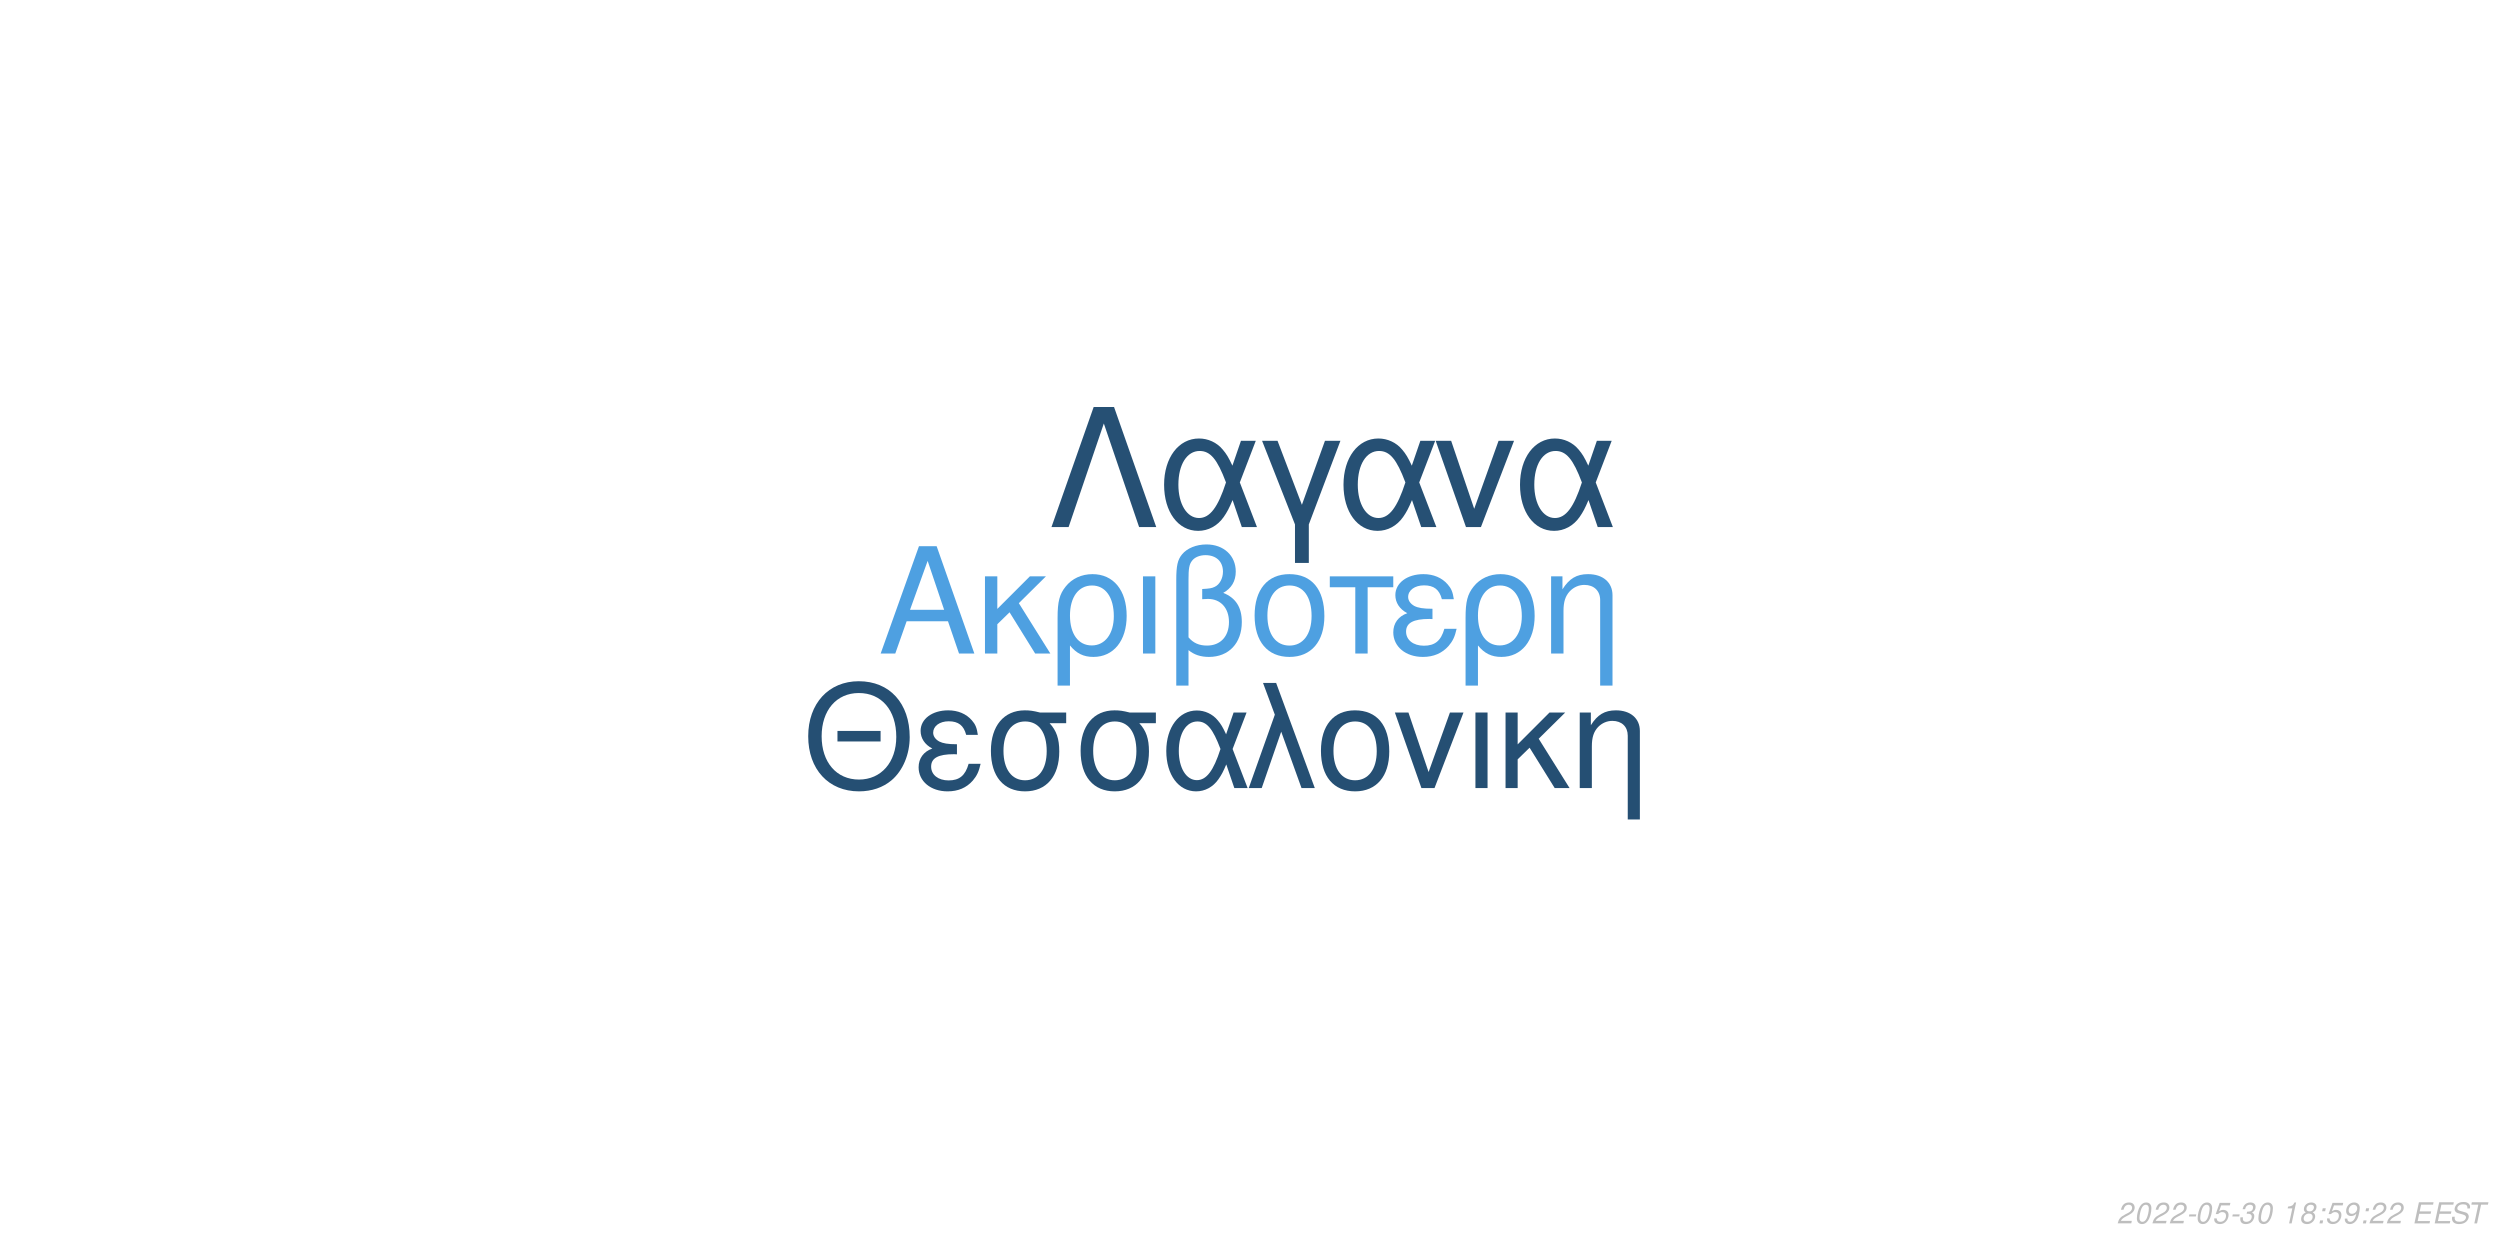
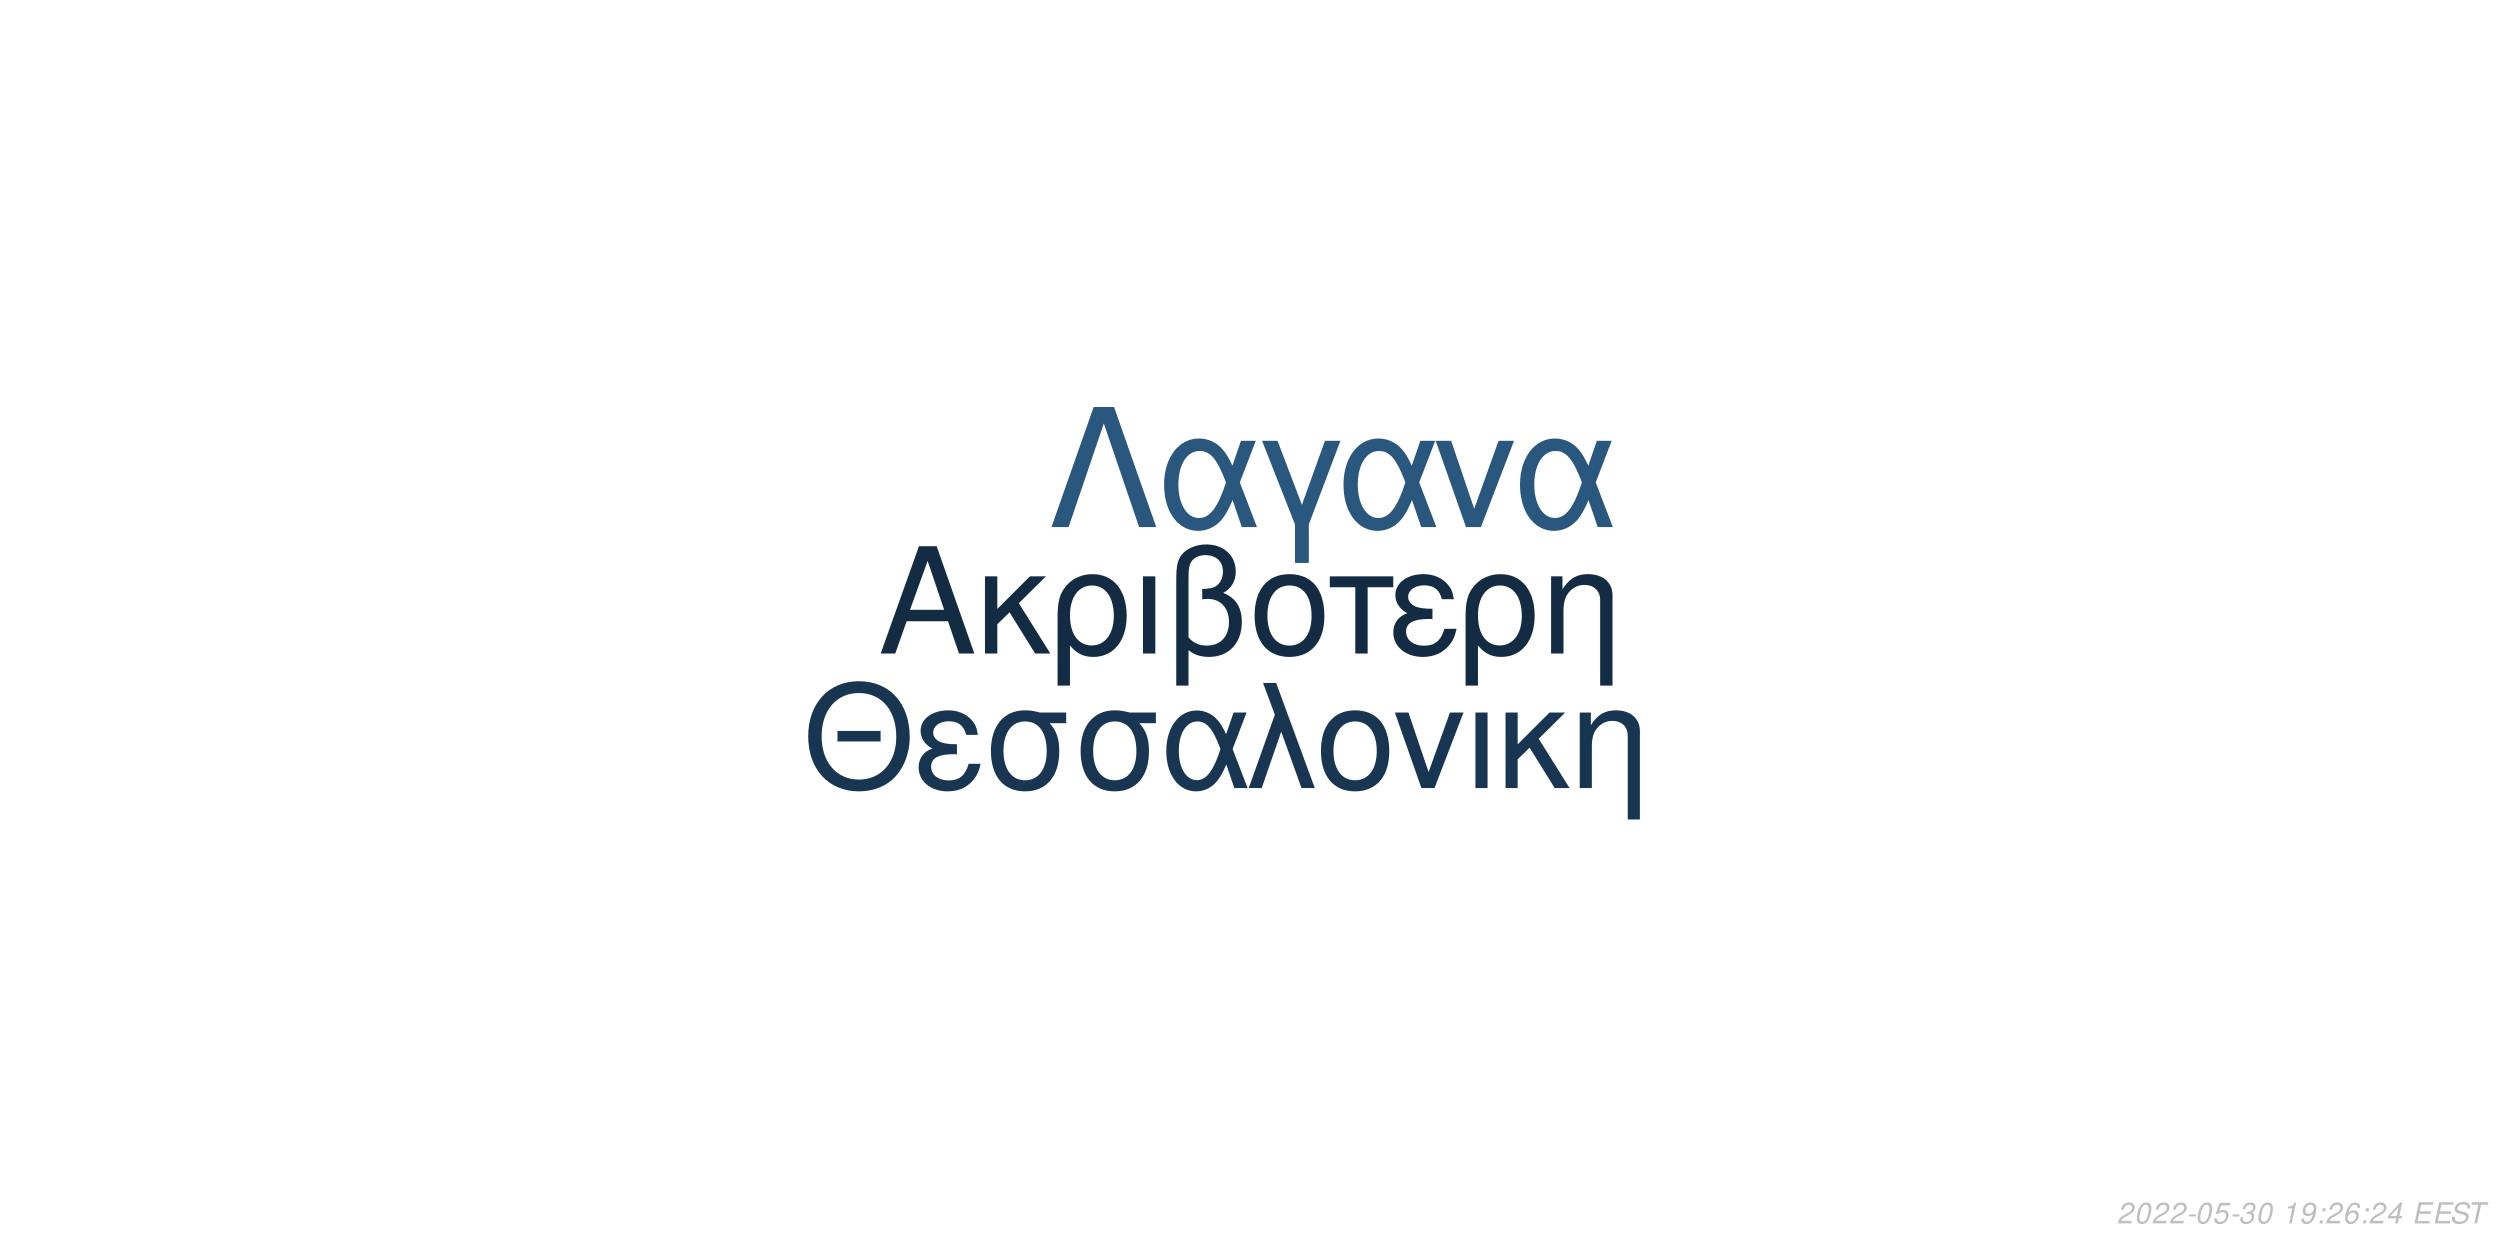
<svg xmlns="http://www.w3.org/2000/svg" xmlns:xlink="http://www.w3.org/1999/xlink" width="864pt" height="432pt" viewBox="0 0 864 432" version="1.1">
  <defs>
    <g>
      <symbol overflow="visible" id="glyph0-0">
        <path style="stroke:none;" d="" />
      </symbol>
      <symbol overflow="visible" id="glyph0-1">
        <path style="stroke:none;" d="M 24.125 -11.141 L 27.938 0 L 33.234 0 L 20.203 -37.094 L 14.094 -37.094 L 0.859 0 L 5.906 0 L 9.828 -11.141 Z M 22.797 -15.109 L 11 -15.109 L 17.094 -32.016 Z M 22.797 -15.109 " />
      </symbol>
      <symbol overflow="visible" id="glyph0-2">
        <path style="stroke:none;" d="M 7.172 -15.422 L 7.172 -26.672 L 2.906 -26.672 L 2.906 0 L 7.172 0 L 7.172 -10.125 L 11.406 -14.25 L 20.25 0 L 25.5 0 L 14.609 -17.406 L 23.969 -26.672 L 18.422 -26.672 Z M 7.172 -15.422 " />
      </symbol>
      <symbol overflow="visible" id="glyph0-3">
        <path style="stroke:none;" d="M 3 11.094 L 7.281 11.094 L 7.281 -2.797 C 9.516 -0.047 11.953 1.172 15.375 1.172 C 22.344 1.172 26.875 -4.422 26.875 -13.031 C 26.875 -21.891 22.297 -27.438 15.062 -27.438 C 11.297 -27.438 7.984 -25.906 5.797 -23.156 C 3.672 -20.516 3 -17.969 3 -12.359 Z M 14.906 -23.516 C 19.547 -23.516 22.438 -19.438 22.438 -12.922 C 22.438 -6.812 19.391 -2.797 14.812 -2.797 C 10.172 -2.797 7.281 -6.766 7.281 -13.125 C 7.281 -19.484 10.234 -23.516 14.906 -23.516 Z M 14.906 -23.516 " />
      </symbol>
      <symbol overflow="visible" id="glyph0-4">
        <path style="stroke:none;" d="M 3.516 0 L 7.781 0 L 7.781 -26.672 L 3.516 -26.672 Z M 3.516 0 " />
      </symbol>
      <symbol overflow="visible" id="glyph0-5">
        <path style="stroke:none;" d="M 4.016 11.094 L 8.25 11.094 L 8.25 -1.172 C 10.172 0.406 12.422 1.172 15.312 1.172 C 22.188 1.172 26.672 -3.609 26.672 -10.891 C 26.672 -15.984 24.578 -19.234 20.25 -20.969 C 23.109 -22.547 24.578 -25.031 24.578 -28.344 C 24.578 -33.844 20.406 -37.703 14.453 -37.703 C 10.938 -37.703 7.734 -36.391 6 -34.25 C 4.484 -32.422 4.016 -30.328 4.016 -25.391 Z M 8.25 -25.656 C 8.25 -29.359 8.5 -30.844 9.469 -32.062 C 10.375 -33.281 12.156 -34 14.094 -34 C 17.812 -34 20.156 -31.812 20.156 -28.297 C 20.156 -25.953 18.984 -23.812 17.297 -23.047 C 16.281 -22.547 15.469 -22.438 12.984 -22.297 L 12.984 -18.781 C 13.734 -18.828 14.344 -18.875 14.969 -18.875 C 19.344 -18.875 22.234 -15.719 22.234 -10.891 C 22.234 -5.906 19.281 -2.75 14.656 -2.75 C 11.953 -2.75 9.922 -3.609 8.25 -5.594 Z M 8.25 -25.656 " />
      </symbol>
      <symbol overflow="visible" id="glyph0-6">
        <path style="stroke:none;" d="M 14.094 -27.438 C 6.562 -27.438 2.094 -22.094 2.094 -13.125 C 2.094 -4.125 6.562 1.172 14.141 1.172 C 21.672 1.172 26.203 -4.172 26.203 -12.922 C 26.203 -22.188 21.828 -27.438 14.094 -27.438 Z M 14.141 -23.516 C 18.938 -23.516 21.781 -19.594 21.781 -12.984 C 21.781 -6.672 18.828 -2.75 14.141 -2.75 C 9.422 -2.75 6.516 -6.672 6.516 -13.125 C 6.516 -19.594 9.422 -23.516 14.141 -23.516 Z M 14.141 -23.516 " />
      </symbol>
      <symbol overflow="visible" id="glyph0-7">
        <path style="stroke:none;" d="M 7.891 0 L 12.156 0 L 12.156 -22.906 L 21.016 -22.906 L 21.016 -26.672 L -0.922 -26.672 L -0.922 -22.906 L 7.891 -22.906 Z M 7.891 0 " />
      </symbol>
      <symbol overflow="visible" id="glyph0-8">
        <path style="stroke:none;" d="M 14.562 -15.469 C 11.344 -15.469 9.562 -15.781 8.297 -16.438 C 6.922 -17.203 6.156 -18.328 6.156 -19.547 C 6.156 -21.891 8.453 -23.562 11.656 -23.562 C 15.062 -23.562 16.953 -22.094 17.812 -18.781 L 21.938 -18.781 C 21.578 -21.266 21.062 -22.5 19.797 -23.922 C 17.812 -26.203 14.906 -27.438 11.453 -27.438 C 5.797 -27.438 1.734 -24.375 1.734 -20.203 C 1.734 -17.609 3.156 -15.375 5.859 -13.938 C 2.797 -12.875 1.016 -10.484 1.016 -7.328 C 1.016 -2.391 5.297 1.172 11.25 1.172 C 14.969 1.172 17.906 -0.109 20.156 -2.641 C 21.578 -4.328 22.297 -5.797 22.906 -8.547 L 18.672 -8.547 C 17.5 -4.422 15.422 -2.703 11.609 -2.703 C 7.938 -2.703 5.438 -4.688 5.438 -7.578 C 5.438 -10.578 7.938 -11.953 13.484 -11.953 C 13.641 -11.953 14.094 -11.953 14.562 -11.906 Z M 14.562 -15.469 " />
      </symbol>
      <symbol overflow="visible" id="glyph0-9">
        <path style="stroke:none;" d="M 3.562 -26.672 L 3.562 0 L 7.844 0 L 7.844 -14.703 C 7.844 -17.906 8.5 -19.891 10.031 -21.531 C 11.406 -22.953 13.188 -23.719 15.062 -23.719 C 18.375 -23.719 20.516 -21.672 20.516 -18.469 L 20.516 11.094 L 24.781 11.094 L 24.781 -20.156 C 24.781 -24.578 21.469 -27.438 16.328 -27.438 C 12.359 -27.438 9.828 -25.906 7.484 -22.188 L 7.484 -26.672 Z M 3.562 -26.672 " />
      </symbol>
      <symbol overflow="visible" id="glyph1-0">
        <path style="stroke:none;" d="" />
      </symbol>
      <symbol overflow="visible" id="glyph1-1">
        <path style="stroke:none;" d="M 26.859 -19.734 L 11.953 -19.734 L 11.953 -16.094 L 26.859 -16.094 Z M 19.328 -36.922 C 8.922 -36.922 1.844 -29.25 1.844 -17.891 C 1.844 -6.484 8.875 1.141 19.391 1.141 C 23.812 1.141 27.703 -0.203 30.641 -2.688 C 34.578 -6.031 36.922 -11.656 36.922 -17.594 C 36.922 -29.297 30 -36.922 19.328 -36.922 Z M 19.328 -32.844 C 27.203 -32.844 32.281 -26.906 32.281 -17.688 C 32.281 -8.922 27.062 -2.938 19.391 -2.938 C 11.609 -2.938 6.484 -8.922 6.484 -17.891 C 6.484 -26.859 11.609 -32.844 19.328 -32.844 Z M 19.328 -32.844 " />
      </symbol>
      <symbol overflow="visible" id="glyph1-2">
        <path style="stroke:none;" d="M 14.25 -15.141 C 11.109 -15.141 9.375 -15.453 8.125 -16.094 C 6.781 -16.844 6.031 -17.938 6.031 -19.141 C 6.031 -21.422 8.266 -23.078 11.406 -23.078 C 14.75 -23.078 16.594 -21.625 17.438 -18.391 L 21.469 -18.391 C 21.125 -20.828 20.625 -22.031 19.391 -23.422 C 17.438 -25.656 14.594 -26.859 11.219 -26.859 C 5.688 -26.859 1.688 -23.875 1.688 -19.781 C 1.688 -17.234 3.094 -15.047 5.734 -13.656 C 2.734 -12.609 1 -10.266 1 -7.172 C 1 -2.344 5.188 1.141 11.016 1.141 C 14.656 1.141 17.547 -0.094 19.734 -2.594 C 21.125 -4.234 21.828 -5.688 22.422 -8.375 L 18.281 -8.375 C 17.141 -4.328 15.094 -2.641 11.359 -2.641 C 7.766 -2.641 5.328 -4.578 5.328 -7.422 C 5.328 -10.359 7.766 -11.703 13.203 -11.703 C 13.359 -11.703 13.797 -11.703 14.25 -11.656 Z M 14.25 -15.141 " />
      </symbol>
      <symbol overflow="visible" id="glyph1-3">
        <path style="stroke:none;" d="M 29 -26.109 L 19.938 -26.109 C 17.594 -26.703 16.438 -26.859 14.703 -26.859 C 7.469 -26.859 2.984 -21.469 2.984 -12.859 C 2.984 -4.031 7.375 1.141 14.797 1.141 C 22.172 1.141 26.609 -4.078 26.609 -12.656 C 26.609 -17.047 25.656 -19.828 23.266 -22.422 L 29 -22.422 Z M 14.797 -23.016 C 19.531 -23.016 22.266 -19.234 22.266 -12.75 C 22.266 -6.531 19.438 -2.688 14.797 -2.688 C 10.172 -2.688 7.328 -6.531 7.328 -12.859 C 7.328 -19.188 10.172 -23.016 14.797 -23.016 Z M 14.797 -23.016 " />
      </symbol>
      <symbol overflow="visible" id="glyph1-4">
        <path style="stroke:none;" d="M 29.344 -26.109 L 24.859 -26.109 L 22.266 -18.578 C 21.125 -21.031 20.484 -22.125 19.328 -23.469 C 17.547 -25.609 14.906 -26.812 12.156 -26.812 C 5.984 -26.812 1.594 -20.984 1.594 -12.812 C 1.594 -4.578 5.828 1.141 11.906 1.141 C 14.953 1.141 17.734 -0.344 19.625 -3.047 C 20.672 -4.531 21.281 -5.688 22.328 -8.172 L 25.109 0 L 29.703 0 L 24.516 -13.5 Z M 20.328 -13.5 C 17.891 -5.922 15.453 -2.734 12.156 -2.734 C 8.516 -2.734 5.922 -6.922 5.922 -12.812 C 5.922 -18.938 8.516 -23.016 12.359 -23.016 C 15.594 -23.016 17.688 -20.531 20.328 -13.5 Z M 20.328 -13.5 " />
      </symbol>
      <symbol overflow="visible" id="glyph1-5">
        <path style="stroke:none;" d="M 1.094 0 L 5.578 0 L 12.312 -19.484 L 19.328 0 L 23.922 0 L 10.562 -36.328 L 6.031 -36.328 L 10.109 -25.359 Z M 1.094 0 " />
      </symbol>
      <symbol overflow="visible" id="glyph1-6">
        <path style="stroke:none;" d="M 13.797 -26.859 C 6.422 -26.859 2.047 -21.625 2.047 -12.859 C 2.047 -4.031 6.422 1.141 13.859 1.141 C 21.234 1.141 25.656 -4.078 25.656 -12.656 C 25.656 -21.719 21.375 -26.859 13.797 -26.859 Z M 13.859 -23.016 C 18.531 -23.016 21.328 -19.188 21.328 -12.703 C 21.328 -6.531 18.438 -2.688 13.859 -2.688 C 9.219 -2.688 6.375 -6.531 6.375 -12.859 C 6.375 -19.188 9.219 -23.016 13.859 -23.016 Z M 13.859 -23.016 " />
      </symbol>
      <symbol overflow="visible" id="glyph1-7">
        <path style="stroke:none;" d="M 14.297 0 L 24.312 -26.109 L 19.625 -26.109 L 12.25 -5.531 L 5.281 -26.109 L 0.594 -26.109 L 9.766 0 Z M 14.297 0 " />
      </symbol>
      <symbol overflow="visible" id="glyph1-8">
        <path style="stroke:none;" d="M 3.438 0 L 7.625 0 L 7.625 -26.109 L 3.438 -26.109 Z M 3.438 0 " />
      </symbol>
      <symbol overflow="visible" id="glyph1-9">
        <path style="stroke:none;" d="M 7.031 -15.094 L 7.031 -26.109 L 2.844 -26.109 L 2.844 0 L 7.031 0 L 7.031 -9.922 L 11.156 -13.953 L 19.828 0 L 24.969 0 L 14.297 -17.047 L 23.469 -26.109 L 18.031 -26.109 Z M 7.031 -15.094 " />
      </symbol>
      <symbol overflow="visible" id="glyph1-10">
        <path style="stroke:none;" d="M 3.484 -26.109 L 3.484 0 L 7.672 0 L 7.672 -14.406 C 7.672 -17.547 8.328 -19.484 9.812 -21.078 C 11.156 -22.469 12.906 -23.219 14.75 -23.219 C 17.984 -23.219 20.078 -21.234 20.078 -18.094 L 20.078 10.859 L 24.266 10.859 L 24.266 -19.734 C 24.266 -24.062 21.031 -26.859 16 -26.859 C 12.109 -26.859 9.609 -25.359 7.328 -21.719 L 7.328 -26.109 Z M 3.484 -26.109 " />
      </symbol>
      <symbol overflow="visible" id="glyph2-0">
        <path style="stroke:none;" d="" />
      </symbol>
      <symbol overflow="visible" id="glyph2-1">
        <path style="stroke:none;" d="M 22.531 -41.484 L 15.484 -41.484 L 0.906 0 L 6.828 0 L 19 -35.797 L 31.188 0 L 37.109 0 Z M 22.531 -41.484 " />
      </symbol>
      <symbol overflow="visible" id="glyph2-2">
        <path style="stroke:none;" d="M 33.516 -29.812 L 28.391 -29.812 L 25.438 -21.219 C 24.125 -24.016 23.391 -25.266 22.078 -26.797 C 20.031 -29.25 17.016 -30.609 13.891 -30.609 C 6.828 -30.609 1.828 -23.953 1.828 -14.625 C 1.828 -5.234 6.656 1.312 13.594 1.312 C 17.078 1.312 20.266 -0.391 22.422 -3.469 C 23.609 -5.172 24.297 -6.484 25.5 -9.328 L 28.688 0 L 33.922 0 L 28 -15.422 Z M 23.219 -15.422 C 20.422 -6.766 17.641 -3.125 13.891 -3.125 C 9.734 -3.125 6.766 -7.906 6.766 -14.625 C 6.766 -21.625 9.734 -26.297 14.109 -26.297 C 17.812 -26.297 20.203 -23.453 23.219 -15.422 Z M 23.219 -15.422 " />
      </symbol>
      <symbol overflow="visible" id="glyph2-3">
        <path style="stroke:none;" d="M 12.062 12.406 L 16.844 12.406 L 16.844 -0.906 L 27.766 -29.812 L 22.422 -29.812 L 14.453 -7.688 L 6.031 -29.812 L 0.688 -29.812 L 12.062 -0.906 Z M 12.062 12.406 " />
      </symbol>
      <symbol overflow="visible" id="glyph2-4">
        <path style="stroke:none;" d="M 16.328 0 L 27.766 -29.812 L 22.422 -29.812 L 14 -6.312 L 6.031 -29.812 L 0.688 -29.812 L 11.156 0 Z M 16.328 0 " />
      </symbol>
      <symbol overflow="visible" id="glyph3-0">
        <path style="stroke:none;" d="" />
      </symbol>
      <symbol overflow="visible" id="glyph3-1">
        <path style="stroke:none;" d="M 5.234 -0.875 L 1.469 -0.875 C 1.641 -1.375 2.203 -1.891 3.109 -2.344 L 4.234 -2.938 C 5.562 -3.625 6.219 -4.469 6.219 -5.484 C 6.219 -5.938 6.062 -6.359 5.797 -6.656 C 5.469 -7.047 4.984 -7.234 4.312 -7.234 C 2.766 -7.234 1.891 -6.453 1.484 -4.734 L 2.375 -4.734 C 2.484 -5.188 2.609 -5.484 2.797 -5.75 C 3.094 -6.203 3.609 -6.453 4.188 -6.453 C 4.891 -6.453 5.344 -6.031 5.344 -5.375 C 5.344 -4.703 4.859 -4.094 4.016 -3.656 L 2.984 -3.125 C 1.234 -2.188 0.797 -1.656 0.344 -0.016 L 5.047 -0.016 Z M 5.234 -0.875 " />
      </symbol>
      <symbol overflow="visible" id="glyph3-2">
        <path style="stroke:none;" d="M 4.203 -7.234 C 3.375 -7.234 2.688 -6.812 2.125 -5.984 C 1.484 -5.047 0.984 -3.188 0.984 -1.734 C 0.984 -1.109 1.172 -0.562 1.484 -0.266 C 1.797 0.047 2.281 0.234 2.766 0.234 C 3.625 0.234 4.281 -0.156 4.859 -1.016 C 5.516 -1.953 6 -3.797 6 -5.266 C 6 -6.5 5.328 -7.234 4.203 -7.234 Z M 4.094 -6.453 C 4.734 -6.453 5.125 -5.984 5.125 -5.156 C 5.125 -4.203 4.781 -2.625 4.406 -1.812 C 3.984 -0.938 3.516 -0.547 2.875 -0.547 C 2.25 -0.547 1.875 -1.031 1.875 -1.828 C 1.875 -2.797 2.203 -4.344 2.594 -5.203 C 2.984 -6.047 3.453 -6.453 4.094 -6.453 Z M 4.094 -6.453 " />
      </symbol>
      <symbol overflow="visible" id="glyph3-3">
        <path style="stroke:none;" d="M 3.516 -3.125 L 1.125 -3.125 L 0.969 -2.406 L 3.359 -2.406 Z M 3.516 -3.125 " />
      </symbol>
      <symbol overflow="visible" id="glyph3-4">
        <path style="stroke:none;" d="M 6.297 -7.094 L 2.594 -7.094 L 1.234 -3.234 L 2.047 -3.234 C 2.656 -3.766 2.938 -3.906 3.531 -3.906 C 4.328 -3.906 4.797 -3.453 4.797 -2.688 C 4.797 -1.438 3.969 -0.547 2.828 -0.547 C 2.031 -0.547 1.609 -0.938 1.578 -1.734 L 0.703 -1.734 L 0.703 -1.516 C 0.703 -0.938 0.844 -0.547 1.188 -0.266 C 1.562 0.062 2.078 0.234 2.703 0.234 C 3.656 0.234 4.391 -0.156 4.984 -0.922 C 5.422 -1.5 5.672 -2.234 5.672 -2.953 C 5.672 -4 4.938 -4.672 3.812 -4.672 C 3.328 -4.672 2.906 -4.547 2.406 -4.234 L 3.109 -6.219 L 6.109 -6.219 Z M 6.297 -7.094 " />
      </symbol>
      <symbol overflow="visible" id="glyph3-5">
        <path style="stroke:none;" d="M 2.922 -3.312 C 3.125 -3.344 3.234 -3.344 3.375 -3.344 C 4.203 -3.344 4.688 -3 4.688 -2.406 C 4.688 -1.312 3.906 -0.547 2.781 -0.547 C 2.047 -0.547 1.594 -0.938 1.594 -1.562 C 1.594 -1.719 1.609 -1.844 1.656 -2.094 L 0.766 -2.094 C 0.734 -1.797 0.719 -1.641 0.719 -1.469 C 0.719 -0.375 1.406 0.234 2.641 0.234 C 3.547 0.234 4.297 -0.078 4.812 -0.656 C 5.266 -1.156 5.562 -1.875 5.562 -2.547 C 5.562 -3.125 5.344 -3.453 4.797 -3.734 C 5.641 -4.234 6.016 -4.844 6.016 -5.734 C 6.016 -6.656 5.312 -7.234 4.203 -7.234 C 3.375 -7.234 2.672 -6.938 2.188 -6.375 C 1.891 -6.031 1.703 -5.641 1.516 -4.906 L 2.391 -4.906 C 2.5 -5.359 2.594 -5.594 2.734 -5.812 C 3.047 -6.234 3.516 -6.453 4.078 -6.453 C 4.734 -6.453 5.141 -6.125 5.141 -5.578 C 5.141 -5.188 5.016 -4.797 4.797 -4.547 C 4.516 -4.234 4 -4.062 3.266 -4.062 L 3.078 -4.062 Z M 2.922 -3.312 " />
      </symbol>
      <symbol overflow="visible" id="glyph3-6">
        <path style="stroke:none;" d="" />
      </symbol>
      <symbol overflow="visible" id="glyph3-7">
        <path style="stroke:none;" d="M 3.703 -5.188 L 2.594 0 L 3.469 0 L 5.016 -7.234 L 4.438 -7.234 C 3.906 -6.156 3.688 -6.016 2.234 -5.812 L 2.109 -5.188 Z M 3.703 -5.188 " />
      </symbol>
      <symbol overflow="visible" id="glyph3-8">
-         <path style="stroke:none;" d="M 4.766 -3.797 C 5.078 -3.969 5.234 -4.078 5.438 -4.234 C 5.812 -4.594 6.062 -5.172 6.062 -5.734 C 6.062 -6.625 5.344 -7.234 4.266 -7.234 C 2.812 -7.234 1.703 -6.219 1.703 -4.875 C 1.703 -4.406 1.875 -4.125 2.359 -3.812 C 1.297 -3.312 0.75 -2.516 0.75 -1.469 C 0.75 -0.438 1.547 0.234 2.812 0.234 C 3.656 0.234 4.359 -0.094 4.938 -0.734 C 5.359 -1.234 5.609 -1.859 5.609 -2.438 C 5.609 -3.047 5.312 -3.516 4.766 -3.797 Z M 4.109 -6.453 C 4.797 -6.453 5.188 -6.125 5.188 -5.578 C 5.188 -5.266 5.062 -4.922 4.859 -4.672 C 4.562 -4.312 4.188 -4.156 3.656 -4.156 C 2.984 -4.156 2.594 -4.453 2.594 -4.984 C 2.594 -5.859 3.203 -6.453 4.109 -6.453 Z M 3.453 -3.406 C 4.234 -3.406 4.734 -2.984 4.734 -2.312 C 4.734 -1.312 3.922 -0.547 2.875 -0.547 C 2.125 -0.547 1.625 -0.969 1.625 -1.625 C 1.625 -2.609 2.438 -3.406 3.453 -3.406 Z M 3.453 -3.406 " />
+         <path style="stroke:none;" d="M 0.844 -1.656 C 0.844 -1.547 0.844 -1.438 0.844 -1.375 C 0.844 -0.406 1.531 0.234 2.578 0.234 C 3.203 0.234 3.766 0.016 4.297 -0.438 C 4.938 -1 5.312 -1.656 5.594 -2.719 C 5.844 -3.672 6.016 -4.766 6.016 -5.375 C 6.016 -5.844 5.844 -6.328 5.547 -6.656 C 5.203 -7.031 4.703 -7.234 4.062 -7.234 C 2.516 -7.234 1.297 -5.938 1.297 -4.266 C 1.297 -3.203 1.984 -2.547 3.047 -2.547 C 3.484 -2.547 3.953 -2.672 4.281 -2.891 C 4.406 -2.984 4.547 -3.078 4.828 -3.344 C 4.438 -1.484 3.703 -0.547 2.703 -0.547 C 2.109 -0.547 1.719 -0.938 1.719 -1.547 L 1.719 -1.656 Z M 3.953 -6.453 C 4.625 -6.453 5.141 -5.953 5.141 -5.281 C 5.141 -4.188 4.312 -3.312 3.297 -3.312 C 2.594 -3.312 2.172 -3.734 2.172 -4.453 C 2.172 -5.562 2.984 -6.453 3.953 -6.453 Z M 3.953 -6.453 " />
      </symbol>
      <symbol overflow="visible" id="glyph3-9">
        <path style="stroke:none;" d="M 2.359 -1.031 L 1.312 -1.031 L 1.094 0 L 2.141 0 Z M 3.266 -5.234 L 2.219 -5.234 L 2 -4.203 L 3.047 -4.203 Z M 3.266 -5.234 " />
      </symbol>
      <symbol overflow="visible" id="glyph3-10">
-         <path style="stroke:none;" d="M 0.844 -1.656 C 0.844 -1.547 0.844 -1.438 0.844 -1.375 C 0.844 -0.406 1.531 0.234 2.578 0.234 C 3.203 0.234 3.766 0.016 4.297 -0.438 C 4.938 -1 5.312 -1.656 5.594 -2.719 C 5.844 -3.672 6.016 -4.766 6.016 -5.375 C 6.016 -5.844 5.844 -6.328 5.547 -6.656 C 5.203 -7.031 4.703 -7.234 4.062 -7.234 C 2.516 -7.234 1.297 -5.938 1.297 -4.266 C 1.297 -3.203 1.984 -2.547 3.047 -2.547 C 3.484 -2.547 3.953 -2.672 4.281 -2.891 C 4.406 -2.984 4.547 -3.078 4.828 -3.344 C 4.438 -1.484 3.703 -0.547 2.703 -0.547 C 2.109 -0.547 1.719 -0.938 1.719 -1.547 L 1.719 -1.656 Z M 3.953 -6.453 C 4.625 -6.453 5.141 -5.953 5.141 -5.281 C 5.141 -4.188 4.312 -3.312 3.297 -3.312 C 2.594 -3.312 2.172 -3.734 2.172 -4.453 C 2.172 -5.562 2.984 -6.453 3.953 -6.453 Z M 3.953 -6.453 " />
+         <path style="stroke:none;" d="M 6.125 -5.344 L 6.141 -5.625 C 6.141 -6.609 5.453 -7.234 4.391 -7.234 C 3.438 -7.234 2.641 -6.719 2.016 -5.703 C 1.422 -4.781 0.938 -2.953 0.938 -1.688 C 0.938 -0.516 1.688 0.234 2.859 0.234 C 3.703 0.234 4.438 -0.156 5 -0.875 C 5.406 -1.422 5.672 -2.156 5.672 -2.766 C 5.672 -3.812 4.969 -4.5 3.906 -4.5 C 3.234 -4.5 2.672 -4.234 2.094 -3.625 C 2.406 -5.375 3.234 -6.453 4.25 -6.453 C 4.703 -6.453 5.062 -6.234 5.172 -5.844 C 5.203 -5.719 5.234 -5.578 5.25 -5.344 Z M 3.656 -3.734 C 4.344 -3.734 4.797 -3.281 4.797 -2.625 C 4.797 -1.469 3.984 -0.547 2.984 -0.547 C 2.297 -0.547 1.812 -1.047 1.812 -1.766 C 1.812 -2.859 2.625 -3.734 3.656 -3.734 Z M 3.656 -3.734 " />
      </symbol>
      <symbol overflow="visible" id="glyph3-11">
+         <path style="stroke:none;" d="M 3.625 -1.75 L 3.266 0 L 4.141 0 L 4.516 -1.75 L 5.562 -1.75 L 5.734 -2.531 L 4.688 -2.531 L 5.688 -7.234 L 5.016 -7.234 L 0.844 -2.672 L 0.641 -1.75 Z M 3.797 -2.531 L 1.594 -2.531 L 4.469 -5.703 Z M 3.797 -2.531 " />
+       </symbol>
+       <symbol overflow="visible" id="glyph3-12">
        <path style="stroke:none;" d="M 2.547 -3.312 L 6.5 -3.312 L 6.688 -4.141 L 2.719 -4.141 L 3.219 -6.469 L 7.344 -6.469 L 7.516 -7.297 L 2.453 -7.297 L 0.906 0 L 6.125 0 L 6.297 -0.812 L 2.016 -0.812 Z M 2.547 -3.312 " />
      </symbol>
-       <symbol overflow="visible" id="glyph3-12">
+       <symbol overflow="visible" id="glyph3-13">
        <path style="stroke:none;" d="M 7.062 -5.156 C 7.125 -5.438 7.141 -5.562 7.141 -5.703 C 7.141 -6.156 6.938 -6.594 6.594 -6.891 C 6.188 -7.25 5.656 -7.406 4.875 -7.406 C 3.844 -7.406 3.047 -7.125 2.5 -6.562 C 2.094 -6.141 1.781 -5.438 1.781 -4.922 C 1.781 -4.297 2.219 -3.766 2.891 -3.562 L 4.594 -3.094 C 5.406 -2.859 5.734 -2.578 5.734 -2.094 C 5.734 -1.781 5.547 -1.406 5.266 -1.141 C 4.844 -0.766 4.266 -0.578 3.453 -0.578 C 2.328 -0.578 1.812 -0.984 1.812 -1.906 C 1.812 -2.047 1.812 -2.125 1.844 -2.312 L 0.984 -2.312 C 0.906 -2.062 0.891 -1.906 0.891 -1.688 C 0.891 -0.484 1.797 0.234 3.297 0.234 C 4.359 0.234 5.234 -0.062 5.812 -0.609 C 6.344 -1.078 6.688 -1.797 6.688 -2.375 C 6.688 -2.641 6.609 -2.906 6.453 -3.156 C 6.234 -3.5 5.938 -3.703 5.469 -3.828 L 3.75 -4.312 C 2.984 -4.547 2.734 -4.734 2.734 -5.188 C 2.734 -5.547 2.875 -5.844 3.188 -6.109 C 3.547 -6.438 4.031 -6.594 4.703 -6.594 C 5.266 -6.594 5.688 -6.484 5.906 -6.297 C 6.094 -6.125 6.219 -5.797 6.219 -5.516 C 6.219 -5.422 6.203 -5.344 6.188 -5.156 Z M 7.062 -5.156 " />
      </symbol>
-       <symbol overflow="visible" id="glyph3-13">
+       <symbol overflow="visible" id="glyph3-14">
        <path style="stroke:none;" d="M 4.938 -6.469 L 7.312 -6.469 L 7.484 -7.297 L 1.75 -7.297 L 1.578 -6.469 L 3.984 -6.469 L 2.609 0 L 3.547 0 Z M 4.938 -6.469 " />
      </symbol>
    </g>
  </defs>
  <g id="surface1">
    <rect x="0" y="0" width="864" height="432" style="fill:rgb(100%,100%,100%);fill-opacity:1;stroke:none;" />
-     <g style="fill:rgb(30.588%,62.745%,88.235%);fill-opacity:1;">
+     <g style="fill:rgb(7.451%,16.863%,26.275%);fill-opacity:1;">
      <use xlink:href="#glyph0-1" x="303.5" y="225.861" />
      <use xlink:href="#glyph0-2" x="337.5" y="225.861" />
      <use xlink:href="#glyph0-3" x="362.5" y="225.861" />
      <use xlink:href="#glyph0-4" x="391.5" y="225.861" />
      <use xlink:href="#glyph0-5" x="402.5" y="225.861" />
      <use xlink:href="#glyph0-6" x="431.5" y="225.861" />
      <use xlink:href="#glyph0-7" x="460.5" y="225.861" />
      <use xlink:href="#glyph0-8" x="480.5" y="225.861" />
      <use xlink:href="#glyph0-3" x="503.5" y="225.861" />
      <use xlink:href="#glyph0-9" x="532.5" y="225.861" />
    </g>
-     <g style="fill:rgb(14.51%,30.98%,45.098%);fill-opacity:1;">
+     <g style="fill:rgb(9.412%,20.784%,31.765%);fill-opacity:1;">
      <use xlink:href="#glyph1-1" x="277.473" y="272.354" />
      <use xlink:href="#glyph1-2" x="316.473" y="272.354" />
      <use xlink:href="#glyph1-3" x="339.473" y="272.354" />
      <use xlink:href="#glyph1-3" x="370.473" y="272.354" />
      <use xlink:href="#glyph1-4" x="401.473" y="272.354" />
      <use xlink:href="#glyph1-5" x="430.473" y="272.354" />
      <use xlink:href="#glyph1-6" x="454.473" y="272.354" />
      <use xlink:href="#glyph1-7" x="481.473" y="272.354" />
      <use xlink:href="#glyph1-8" x="506.473" y="272.354" />
      <use xlink:href="#glyph1-9" x="517.473" y="272.354" />
      <use xlink:href="#glyph1-10" x="542.473" y="272.354" />
    </g>
-     <g style="fill:rgb(14.902%,31.373%,45.49%);fill-opacity:1;">
+     <g style="fill:rgb(16.078%,34.118%,49.412%);fill-opacity:1;">
      <use xlink:href="#glyph2-1" x="362.484" y="182.152" />
      <use xlink:href="#glyph2-2" x="400.484" y="182.152" />
      <use xlink:href="#glyph2-3" x="435.484" y="182.152" />
      <use xlink:href="#glyph2-2" x="462.484" y="182.152" />
      <use xlink:href="#glyph2-4" x="495.484" y="182.152" />
      <use xlink:href="#glyph2-2" x="523.484" y="182.152" />
    </g>
    <g style="fill:rgb(74.51%,74.51%,74.51%);fill-opacity:1;">
      <use xlink:href="#glyph3-1" x="731.52" y="422.81" />
      <use xlink:href="#glyph3-2" x="737.52" y="422.81" />
      <use xlink:href="#glyph3-1" x="743.52" y="422.81" />
      <use xlink:href="#glyph3-1" x="749.52" y="422.81" />
      <use xlink:href="#glyph3-3" x="755.52" y="422.81" />
      <use xlink:href="#glyph3-2" x="758.52" y="422.81" />
      <use xlink:href="#glyph3-4" x="764.52" y="422.81" />
      <use xlink:href="#glyph3-3" x="770.52" y="422.81" />
      <use xlink:href="#glyph3-5" x="773.52" y="422.81" />
      <use xlink:href="#glyph3-2" x="779.52" y="422.81" />
      <use xlink:href="#glyph3-6" x="785.52" y="422.81" />
      <use xlink:href="#glyph3-7" x="788.52" y="422.81" />
      <use xlink:href="#glyph3-8" x="794.52" y="422.81" />
      <use xlink:href="#glyph3-9" x="800.52" y="422.81" />
-       <use xlink:href="#glyph3-4" x="803.52" y="422.81" />
+       <use xlink:href="#glyph3-1" x="803.52" y="422.81" />
      <use xlink:href="#glyph3-10" x="809.52" y="422.81" />
      <use xlink:href="#glyph3-9" x="815.52" y="422.81" />
      <use xlink:href="#glyph3-1" x="818.52" y="422.81" />
-       <use xlink:href="#glyph3-1" x="824.52" y="422.81" />
+       <use xlink:href="#glyph3-11" x="824.52" y="422.81" />
      <use xlink:href="#glyph3-6" x="830.52" y="422.81" />
-       <use xlink:href="#glyph3-11" x="833.52" y="422.81" />
-       <use xlink:href="#glyph3-11" x="840.52" y="422.81" />
-       <use xlink:href="#glyph3-12" x="846.52" y="422.81" />
-       <use xlink:href="#glyph3-13" x="852.52" y="422.81" />
+       <use xlink:href="#glyph3-12" x="833.52" y="422.81" />
+       <use xlink:href="#glyph3-12" x="840.52" y="422.81" />
+       <use xlink:href="#glyph3-13" x="846.52" y="422.81" />
+       <use xlink:href="#glyph3-14" x="852.52" y="422.81" />
    </g>
  </g>
</svg>
